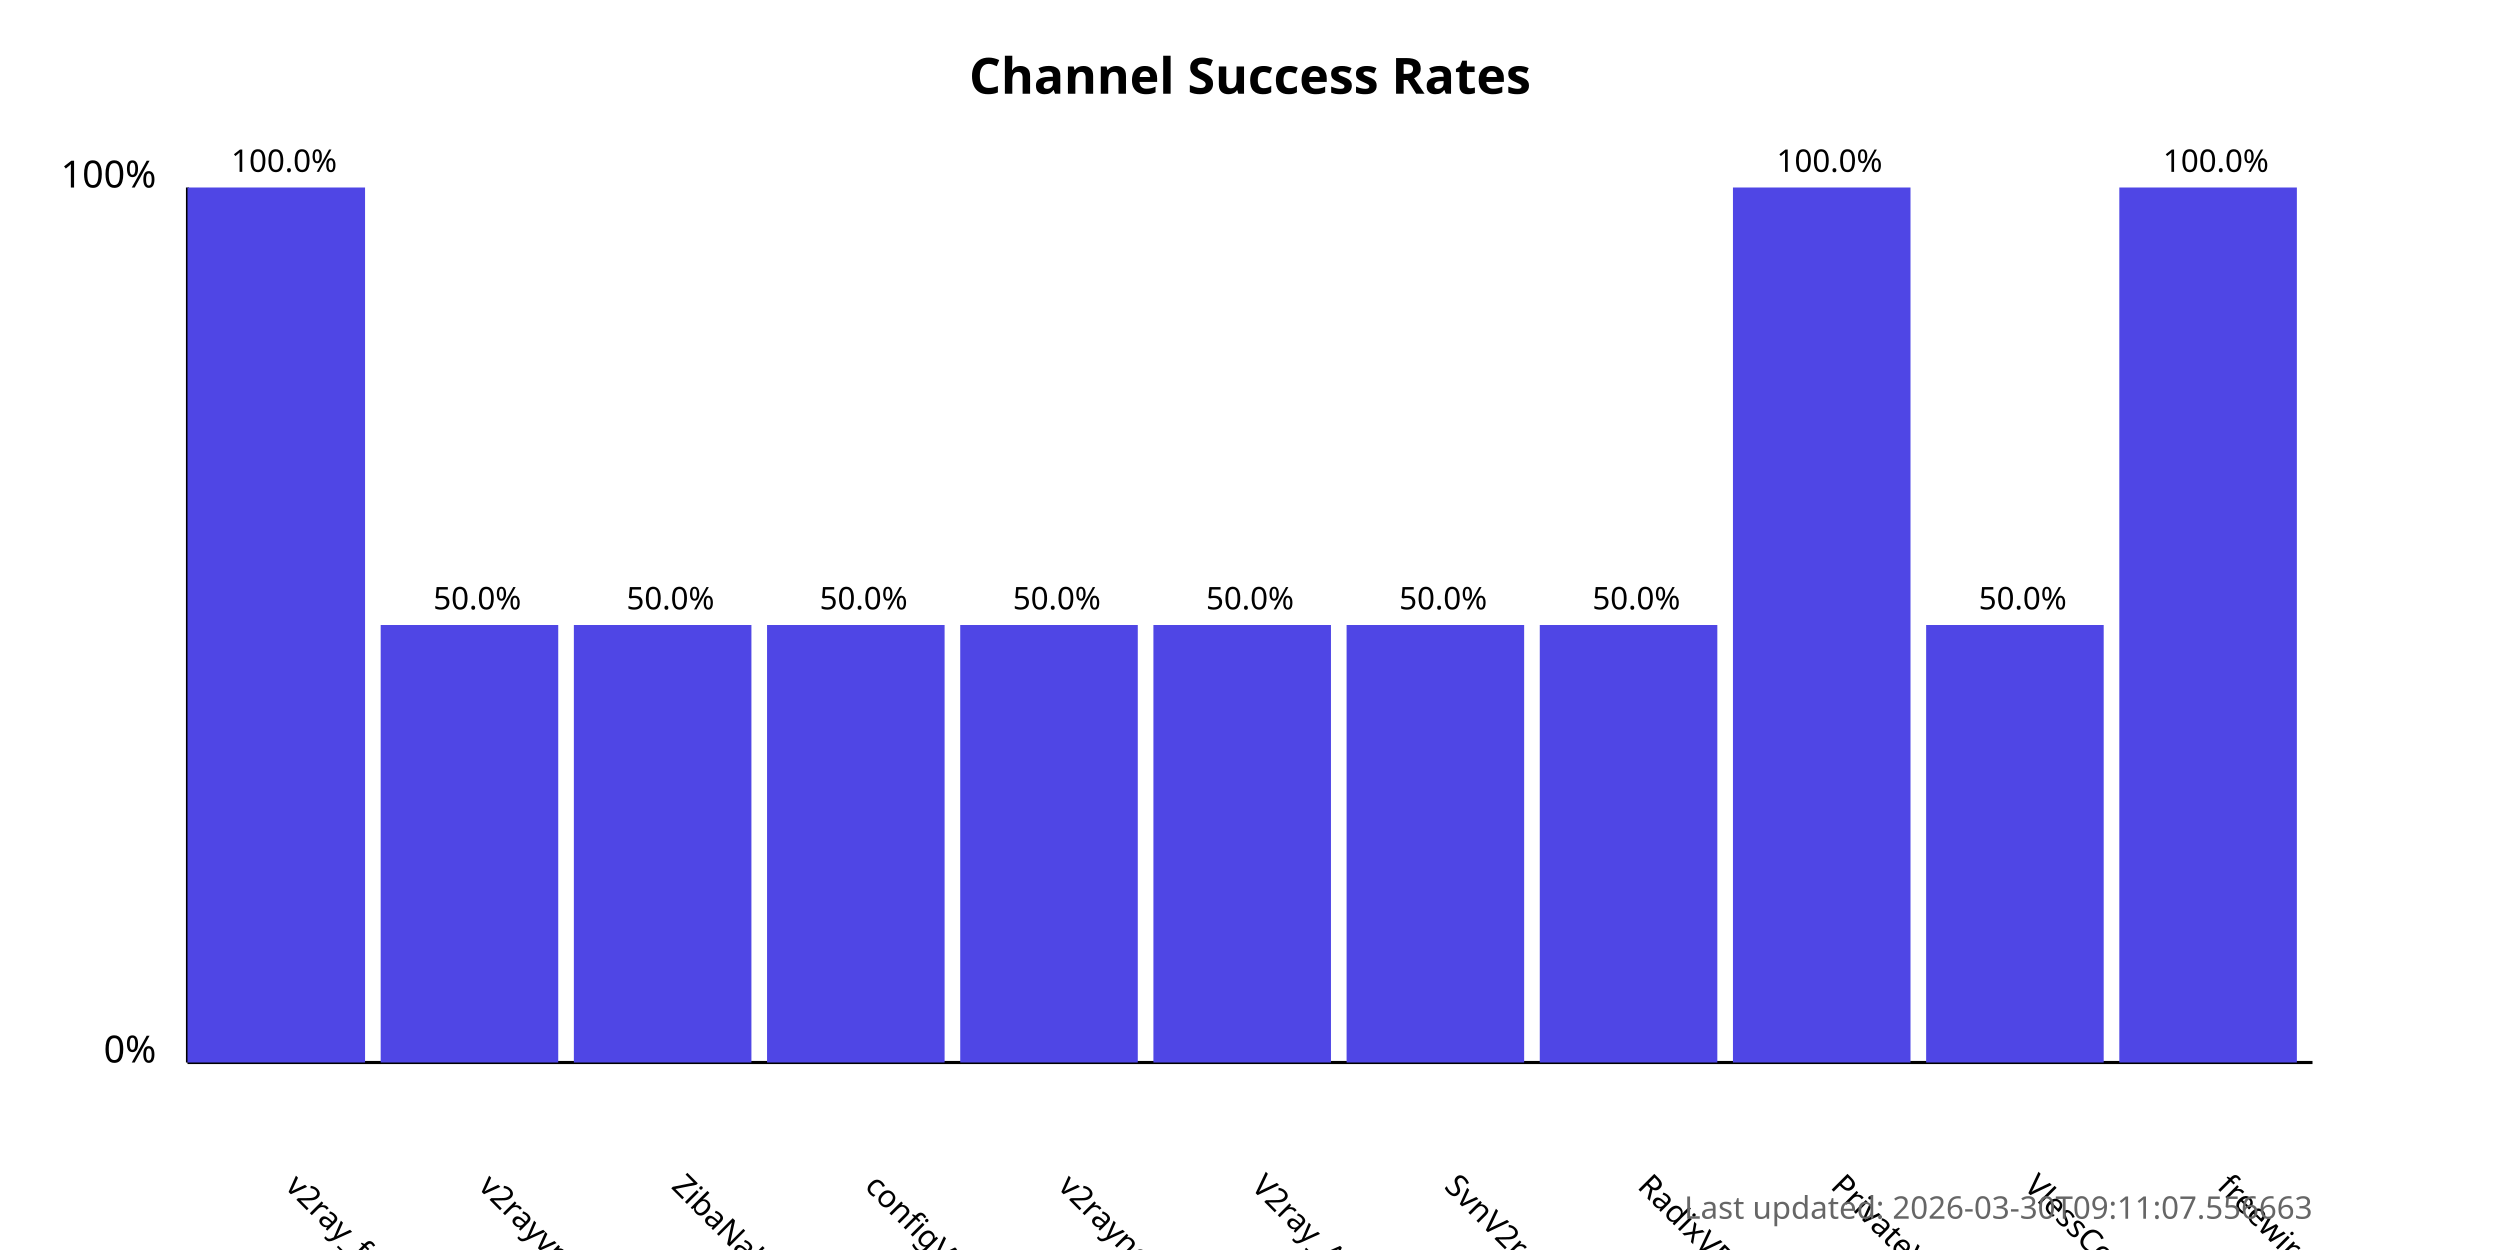
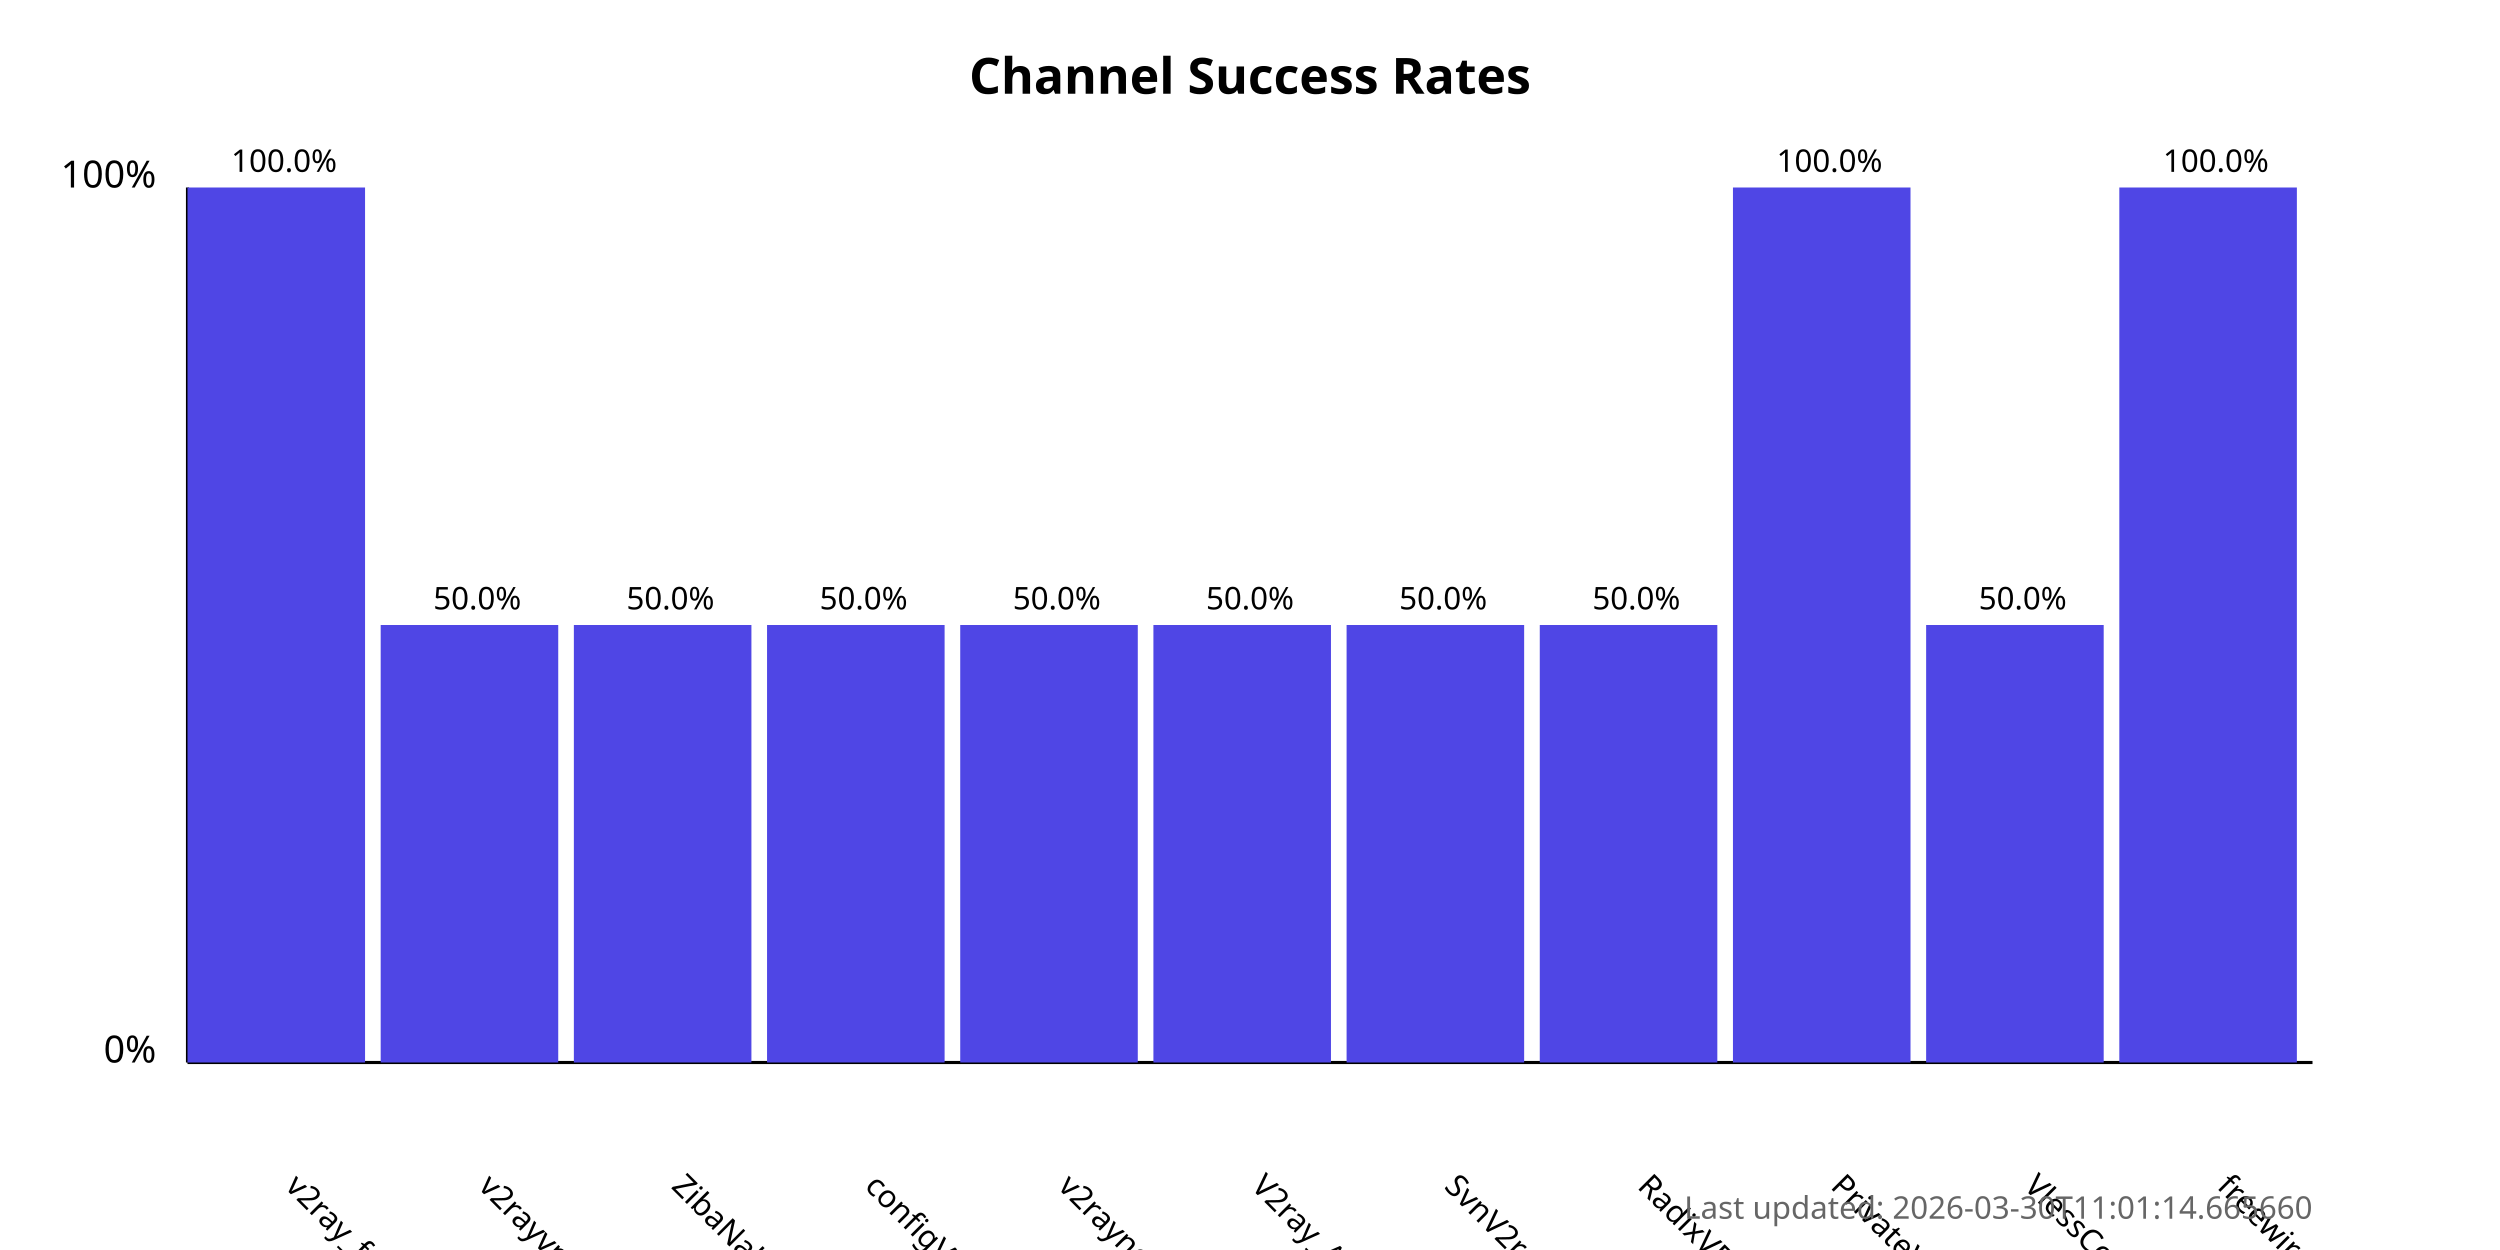
<svg xmlns="http://www.w3.org/2000/svg" width="800" height="400">
  <style>
            .chart-title { font: bold 16px sans-serif; }
            .axis-label { font: 12px sans-serif; }
            .tick-label { font: 10px sans-serif; }
            .bar { fill: #4f46e5; }
            .bar:hover { fill: #6366f1; }
            .timestamp { font: 10px sans-serif; fill: #666; }
        </style>
  <text x="400.0" y="30" text-anchor="middle" class="chart-title">
            Channel Success Rates
        </text>
  <line x1="60" y1="340" x2="60" y2="60" stroke="black" stroke-width="1" />
  <line x1="60" y1="340" x2="740" y2="340" stroke="black" stroke-width="1" />
  <text x="50" y="340" text-anchor="end" class="axis-label">0%</text>
  <text x="50" y="60" text-anchor="end" class="axis-label">100%</text>
  <g>
    <rect x="60" y="60.0" width="56.818" height="280.0" class="bar" />
    <text x="90.909" y="380" transform="rotate(45, 90.90909, 380)" text-anchor="start" class="tick-label">
                v2ray_free_conf
            </text>
    <text x="90.909" y="55.0" text-anchor="middle" class="tick-label">
                100.0%
            </text>
  </g>
  <g>
    <rect x="121.818" y="200.0" width="56.818" height="140.0" class="bar" />
    <text x="152.727" y="380" transform="rotate(45, 152.7273, 380)" text-anchor="start" class="tick-label">
                v2rayvpno
            </text>
    <text x="152.727" y="195.0" text-anchor="middle" class="tick-label">
                50.0%
            </text>
  </g>
  <g>
    <rect x="183.636" y="200.0" width="56.818" height="140.0" class="bar" />
    <text x="214.545" y="380" transform="rotate(45, 214.5455, 380)" text-anchor="start" class="tick-label">
                ZibaNabz
            </text>
    <text x="214.545" y="195.0" text-anchor="middle" class="tick-label">
                50.0%
            </text>
  </g>
  <g>
    <rect x="245.455" y="200.0" width="56.818" height="140.0" class="bar" />
    <text x="276.364" y="380" transform="rotate(45, 276.3636, 380)" text-anchor="start" class="tick-label">
                configV2rayForFree
            </text>
    <text x="276.364" y="195.0" text-anchor="middle" class="tick-label">
                50.0%
            </text>
  </g>
  <g>
    <rect x="307.273" y="200.0" width="56.818" height="140.0" class="bar" />
    <text x="338.182" y="380" transform="rotate(45, 338.1818, 380)" text-anchor="start" class="tick-label">
                v2rayngvpn
            </text>
    <text x="338.182" y="195.0" text-anchor="middle" class="tick-label">
                50.0%
            </text>
  </g>
  <g>
    <rect x="369.091" y="200.0" width="56.818" height="140.0" class="bar" />
    <text x="400.0" y="380" transform="rotate(45, 400.0, 380)" text-anchor="start" class="tick-label">
                V2ray_Alpha
            </text>
    <text x="400.0" y="195.0" text-anchor="middle" class="tick-label">
                50.0%
            </text>
  </g>
  <g>
    <rect x="430.909" y="200.0" width="56.818" height="140.0" class="bar" />
    <text x="461.818" y="380" transform="rotate(45, 461.8182, 380)" text-anchor="start" class="tick-label">
                SvnV2ray
            </text>
    <text x="461.818" y="195.0" text-anchor="middle" class="tick-label">
                50.0%
            </text>
  </g>
  <g>
    <rect x="492.727" y="200.0" width="56.818" height="140.0" class="bar" />
    <text x="523.636" y="380" transform="rotate(45, 523.6364, 380)" text-anchor="start" class="tick-label">
                RadixVPN
            </text>
    <text x="523.636" y="195.0" text-anchor="middle" class="tick-label">
                50.0%
            </text>
  </g>
  <g>
    <rect x="554.545" y="60.0" width="56.818" height="280.0" class="bar" />
    <text x="585.455" y="380" transform="rotate(45, 585.4545, 380)" text-anchor="start" class="tick-label">
                PrivateVPNs
            </text>
    <text x="585.455" y="55.0" text-anchor="middle" class="tick-label">
                100.0%
            </text>
  </g>
  <g>
    <rect x="616.364" y="200.0" width="56.818" height="140.0" class="bar" />
    <text x="647.273" y="380" transform="rotate(45, 647.2727, 380)" text-anchor="start" class="tick-label">
                VlessConfig
            </text>
    <text x="647.273" y="195.0" text-anchor="middle" class="tick-label">
                50.0%
            </text>
  </g>
  <g>
    <rect x="678.182" y="60.0" width="56.818" height="280.0" class="bar" />
    <text x="709.091" y="380" transform="rotate(45, 709.0909, 380)" text-anchor="start" class="tick-label">
                freewireguard
            </text>
    <text x="709.091" y="55.0" text-anchor="middle" class="tick-label">
                100.0%
            </text>
  </g>
  <text x="740" y="390" text-anchor="end" class="timestamp">
-             Last updated: 2026-03-30T09:11:07.556663
+             Last updated: 2026-03-30T11:01:14.665660
        </text>
</svg>
